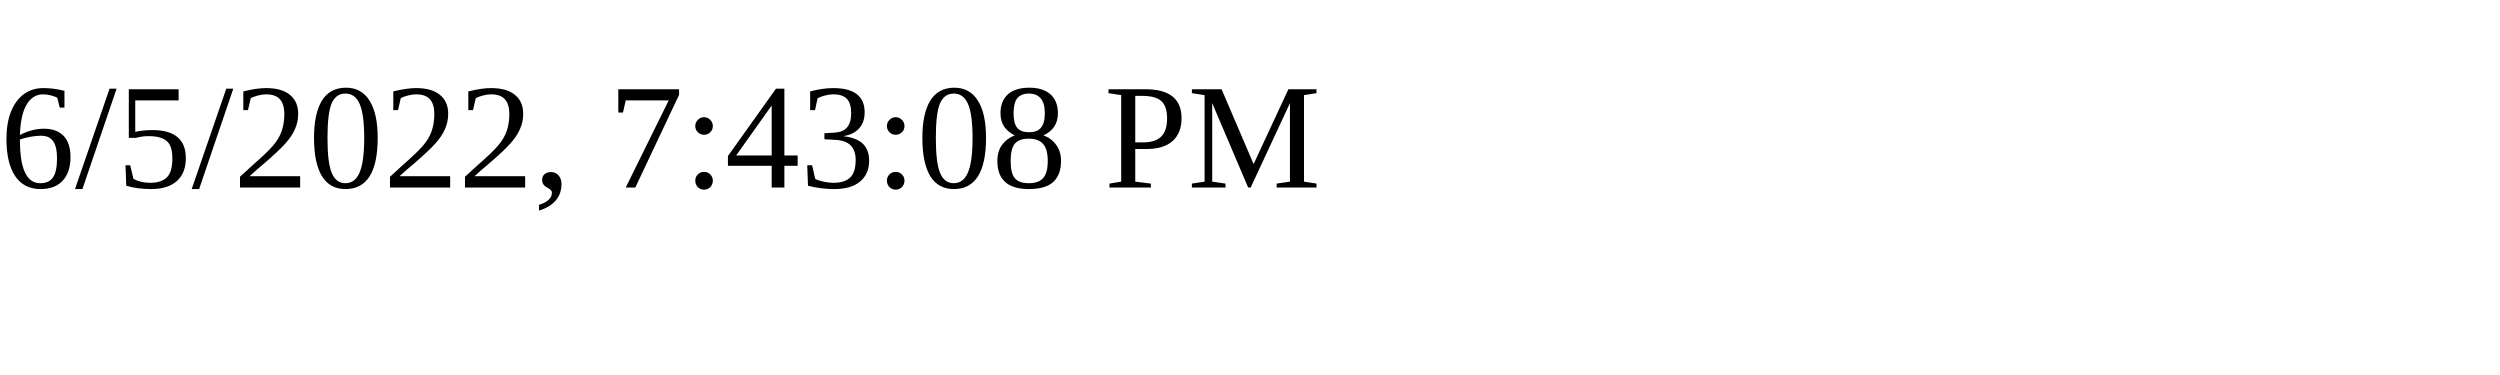
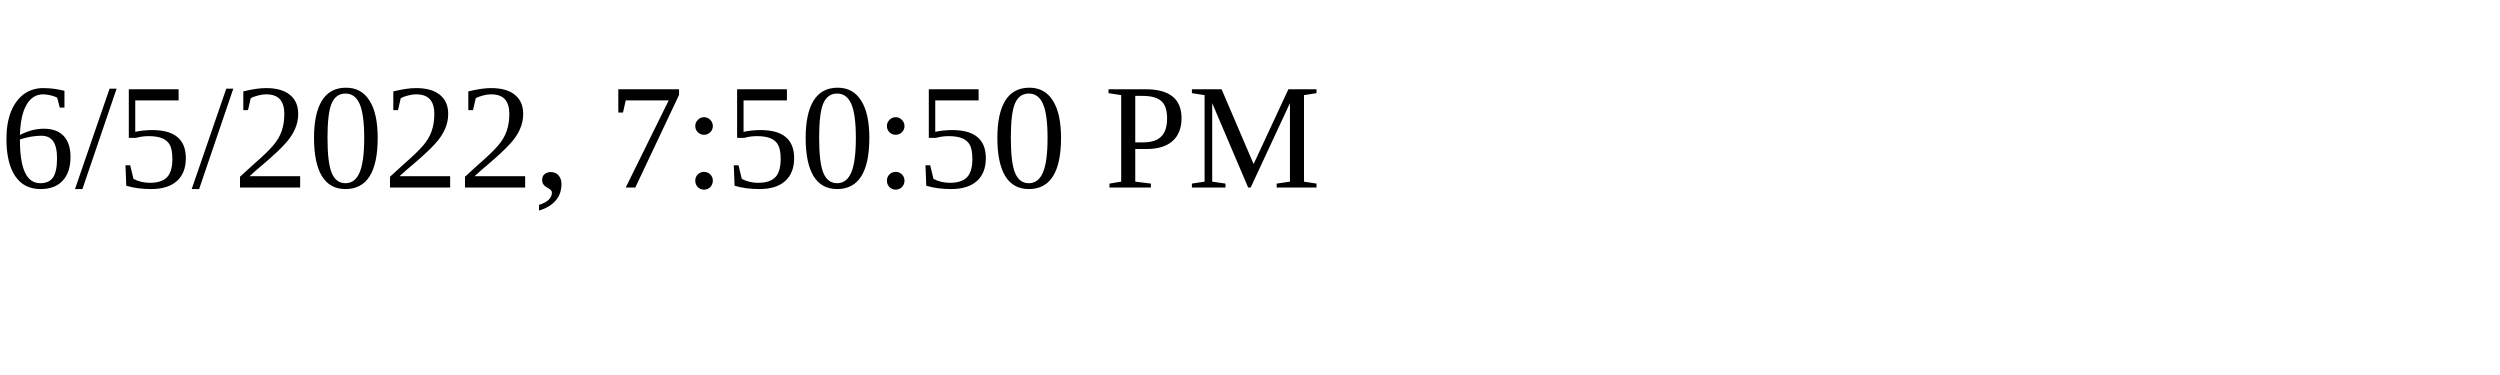
<svg xmlns="http://www.w3.org/2000/svg" height="30" width="200">
-   <text x="0" y="15">6/5/2022, 7:43:08 PM</text>
+   <text x="0" y="15">6/5/2022, 7:50:50 PM</text>
</svg>
